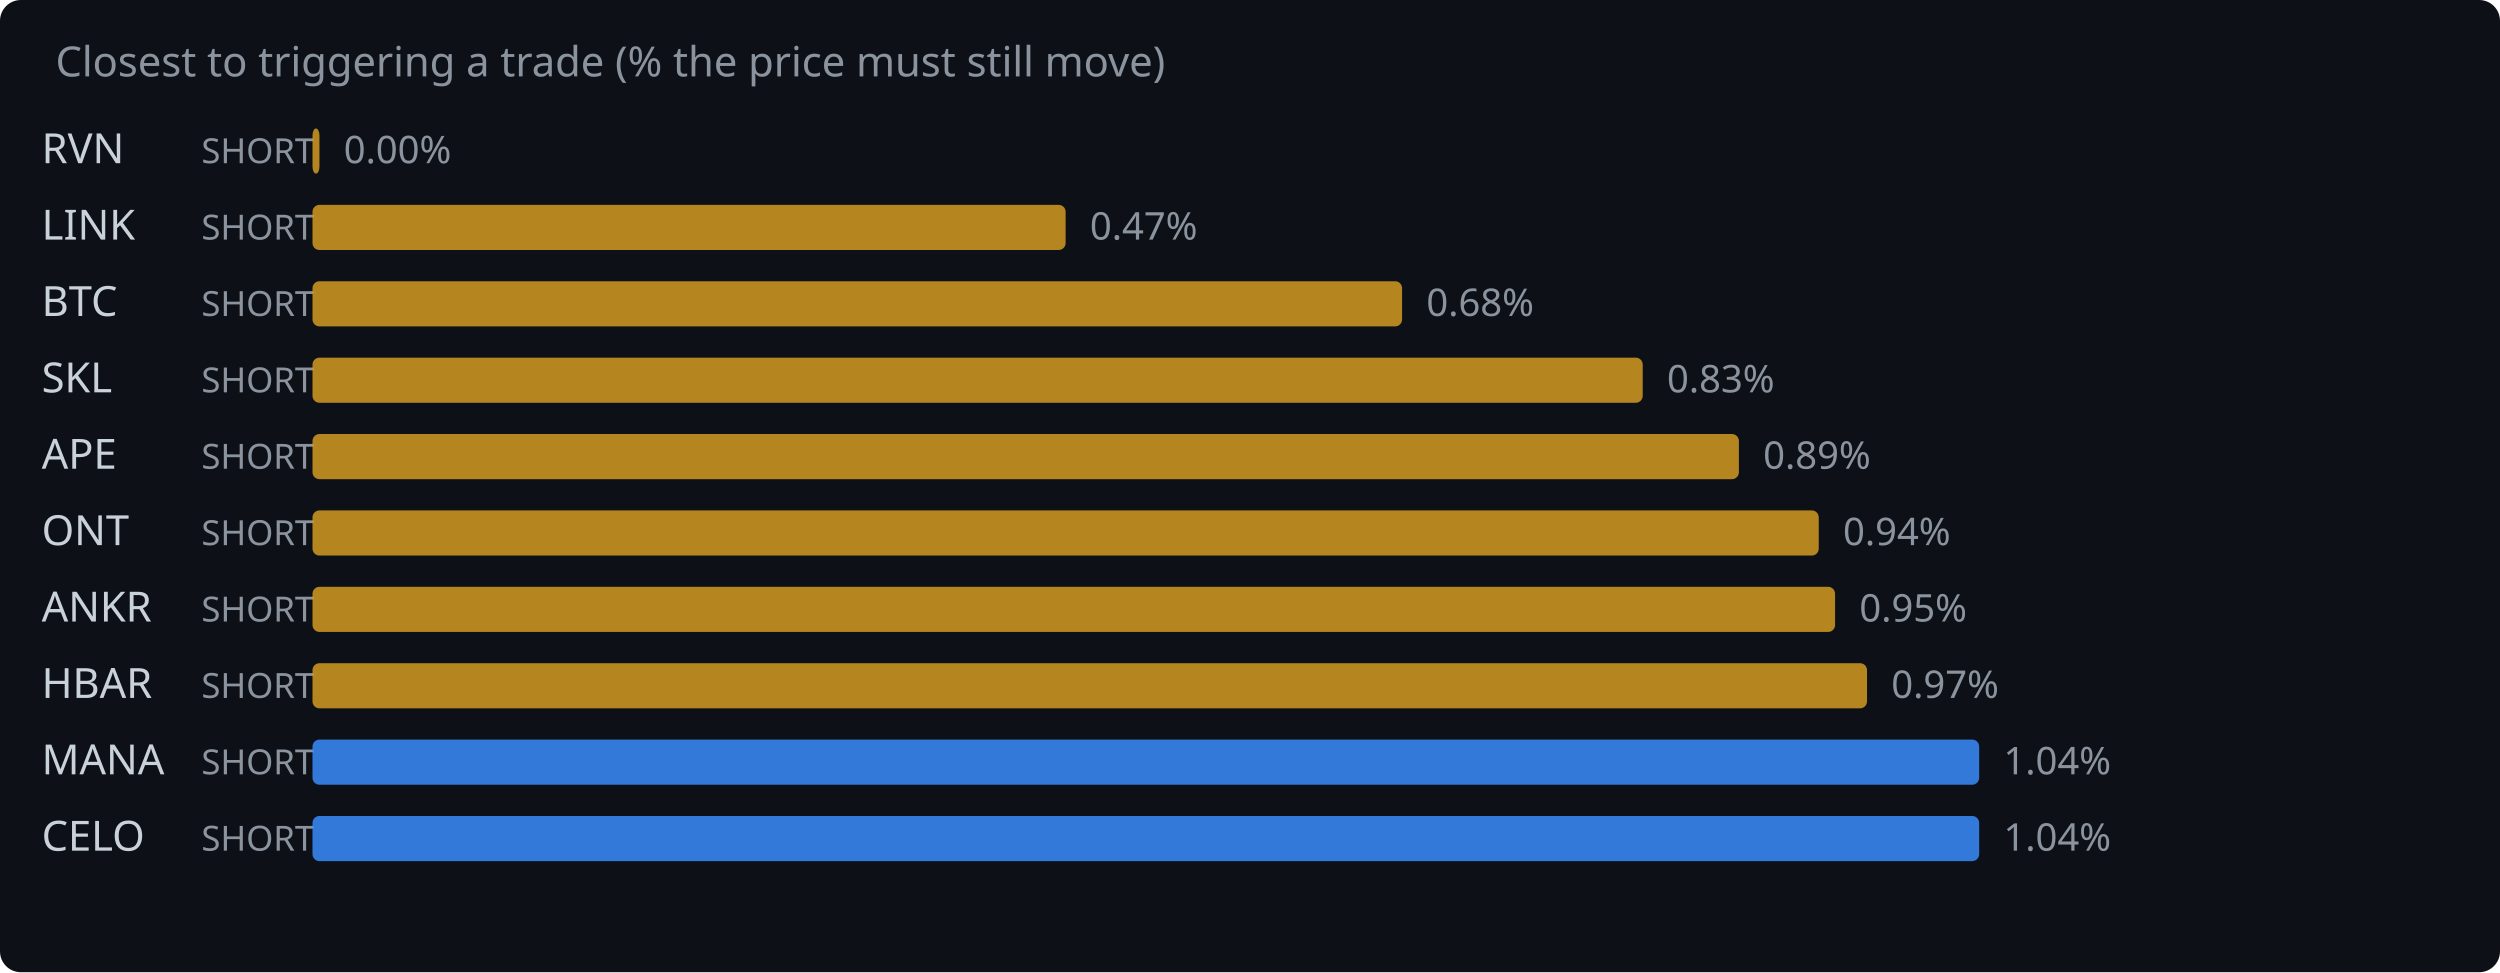
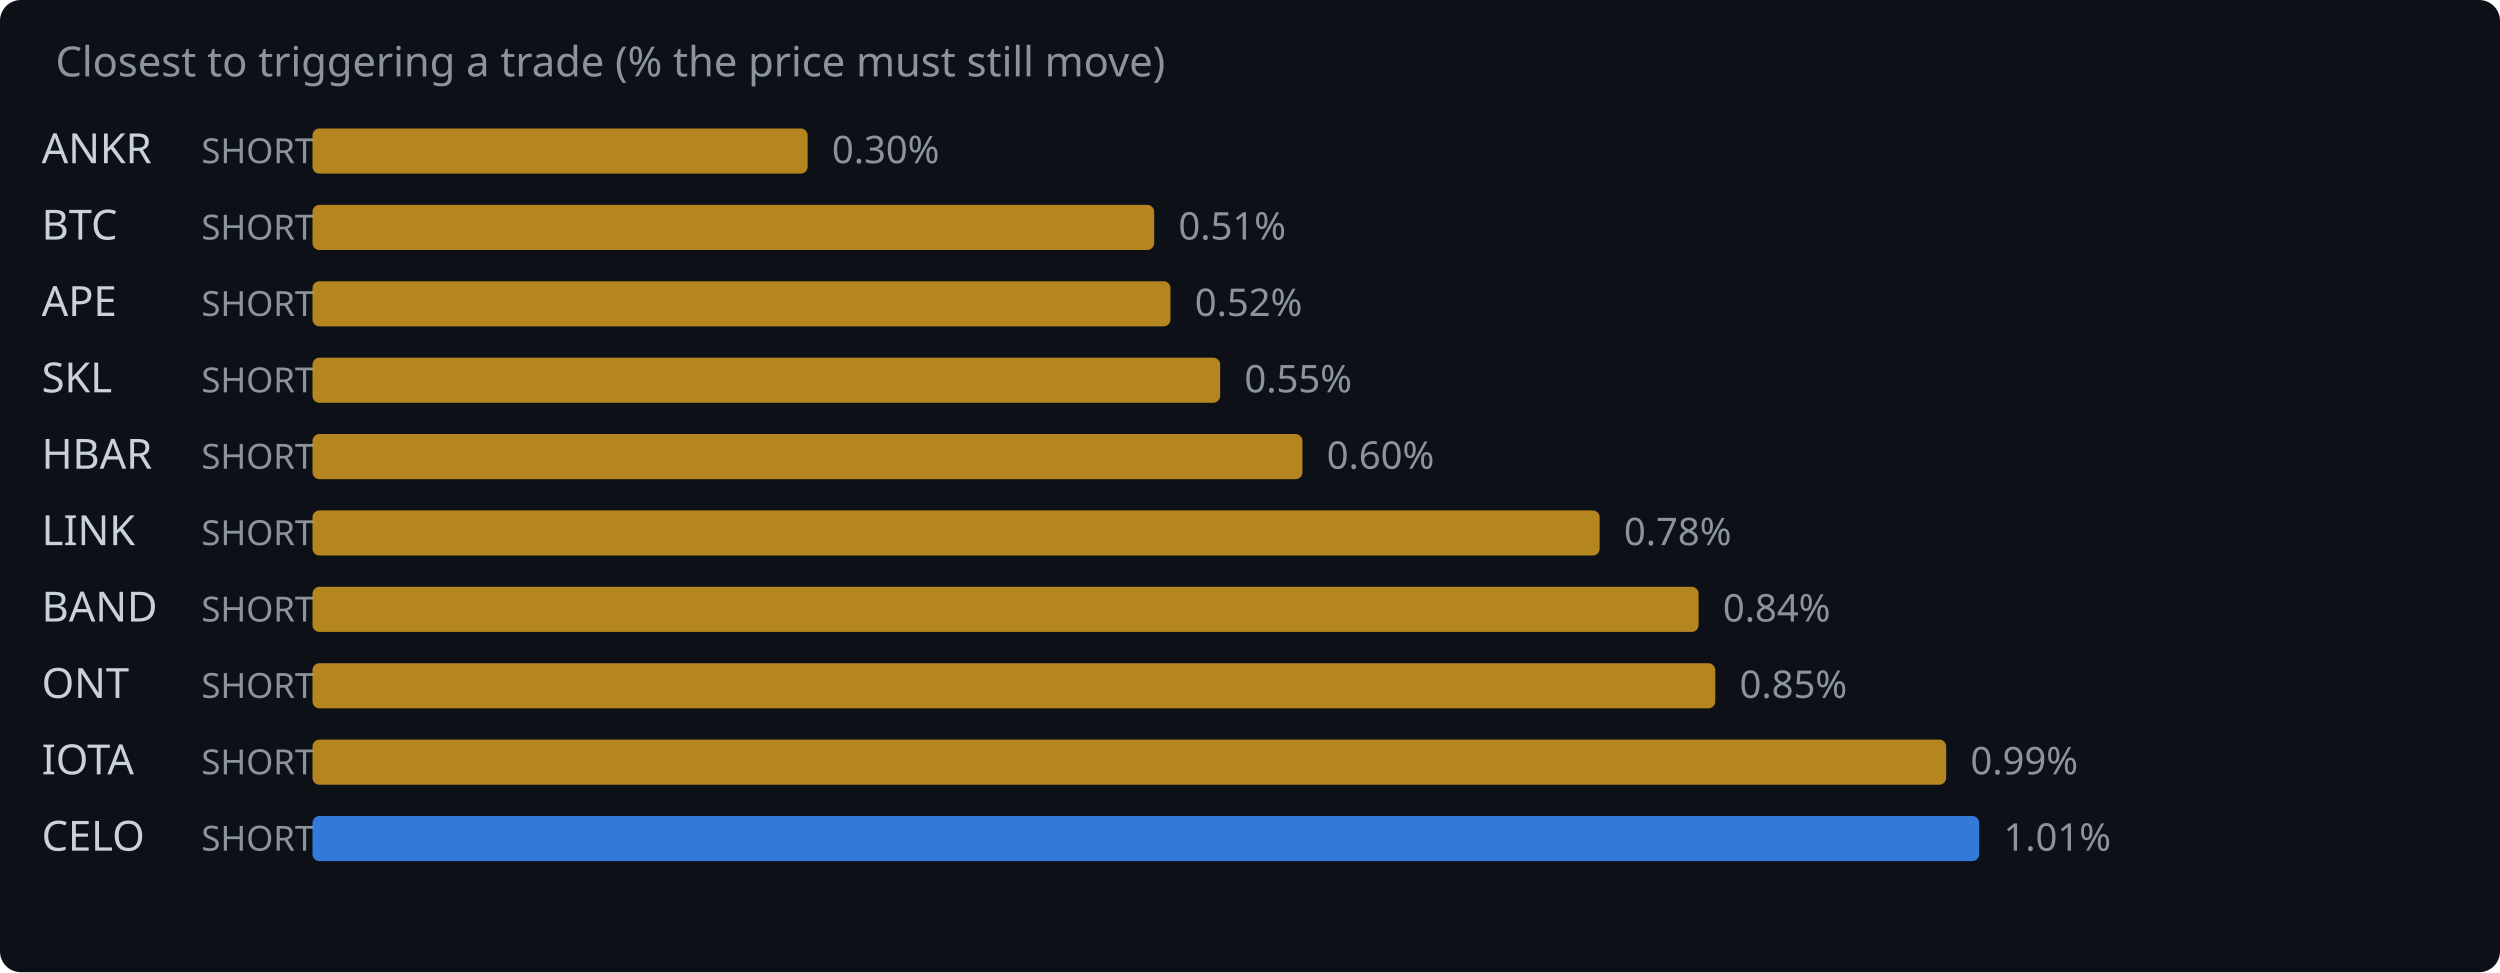
<svg xmlns="http://www.w3.org/2000/svg" width="720" height="280" viewBox="0 0 720 280">
  <rect width="720" height="280" fill="#0d1117" rx="6" />
  <text x="16" y="22" fill="#8b949e" font-family="system-ui,sans-serif" font-size="12">Closest to triggering a trade (% the price must still move)</text>
-   <text x="12" y="47" fill="#c9d1d9" font-family="system-ui,sans-serif" font-size="12">RVN</text>
+   <text x="12" y="47" fill="#c9d1d9" font-family="system-ui,sans-serif" font-size="12">ANKR</text>
  <text x="58" y="47" fill="#8b949e" font-family="system-ui,sans-serif" font-size="10">SHORT</text>
-   <rect x="90" y="37" width="2.0" height="13" rx="2" fill="#d29922" opacity="0.85" />
-   <text x="99.0" y="47" fill="#8b949e" font-family="system-ui,sans-serif" font-size="11">0.00%</text>
-   <text x="12" y="69" fill="#c9d1d9" font-family="system-ui,sans-serif" font-size="12">LINK</text>
+   <rect x="90" y="37" width="142.6" height="13" rx="2" fill="#d29922" opacity="0.85" />
+   <text x="239.6" y="47" fill="#8b949e" font-family="system-ui,sans-serif" font-size="11">0.30%</text>
+   <text x="12" y="69" fill="#c9d1d9" font-family="system-ui,sans-serif" font-size="12">BTC</text>
  <text x="58" y="69" fill="#8b949e" font-family="system-ui,sans-serif" font-size="10">SHORT</text>
-   <rect x="90" y="59" width="216.9" height="13" rx="2" fill="#d29922" opacity="0.85" />
-   <text x="313.9" y="69" fill="#8b949e" font-family="system-ui,sans-serif" font-size="11">0.47%</text>
-   <text x="12" y="91" fill="#c9d1d9" font-family="system-ui,sans-serif" font-size="12">BTC</text>
+   <rect x="90" y="59" width="242.4" height="13" rx="2" fill="#d29922" opacity="0.85" />
+   <text x="339.4" y="69" fill="#8b949e" font-family="system-ui,sans-serif" font-size="11">0.51%</text>
+   <text x="12" y="91" fill="#c9d1d9" font-family="system-ui,sans-serif" font-size="12">APE</text>
  <text x="58" y="91" fill="#8b949e" font-family="system-ui,sans-serif" font-size="10">SHORT</text>
-   <rect x="90" y="81" width="313.8" height="13" rx="2" fill="#d29922" opacity="0.85" />
-   <text x="410.8" y="91" fill="#8b949e" font-family="system-ui,sans-serif" font-size="11">0.68%</text>
+   <rect x="90" y="81" width="247.1" height="13" rx="2" fill="#d29922" opacity="0.85" />
+   <text x="344.1" y="91" fill="#8b949e" font-family="system-ui,sans-serif" font-size="11">0.52%</text>
  <text x="12" y="113" fill="#c9d1d9" font-family="system-ui,sans-serif" font-size="12">SKL</text>
  <text x="58" y="113" fill="#8b949e" font-family="system-ui,sans-serif" font-size="10">SHORT</text>
-   <rect x="90" y="103" width="383.1" height="13" rx="2" fill="#d29922" opacity="0.85" />
-   <text x="480.1" y="113" fill="#8b949e" font-family="system-ui,sans-serif" font-size="11">0.83%</text>
-   <text x="12" y="135" fill="#c9d1d9" font-family="system-ui,sans-serif" font-size="12">APE</text>
+   <rect x="90" y="103" width="261.4" height="13" rx="2" fill="#d29922" opacity="0.85" />
+   <text x="358.4" y="113" fill="#8b949e" font-family="system-ui,sans-serif" font-size="11">0.55%</text>
+   <text x="12" y="135" fill="#c9d1d9" font-family="system-ui,sans-serif" font-size="12">HBAR</text>
  <text x="58" y="135" fill="#8b949e" font-family="system-ui,sans-serif" font-size="10">SHORT</text>
-   <rect x="90" y="125" width="410.8" height="13" rx="2" fill="#d29922" opacity="0.85" />
-   <text x="507.8" y="135" fill="#8b949e" font-family="system-ui,sans-serif" font-size="11">0.89%</text>
-   <text x="12" y="157" fill="#c9d1d9" font-family="system-ui,sans-serif" font-size="12">ONT</text>
+   <rect x="90" y="125" width="285.1" height="13" rx="2" fill="#d29922" opacity="0.85" />
+   <text x="382.1" y="135" fill="#8b949e" font-family="system-ui,sans-serif" font-size="11">0.60%</text>
+   <text x="12" y="157" fill="#c9d1d9" font-family="system-ui,sans-serif" font-size="12">LINK</text>
  <text x="58" y="157" fill="#8b949e" font-family="system-ui,sans-serif" font-size="10">SHORT</text>
-   <rect x="90" y="147" width="433.8" height="13" rx="2" fill="#d29922" opacity="0.85" />
-   <text x="530.8" y="157" fill="#8b949e" font-family="system-ui,sans-serif" font-size="11">0.94%</text>
-   <text x="12" y="179" fill="#c9d1d9" font-family="system-ui,sans-serif" font-size="12">ANKR</text>
+   <rect x="90" y="147" width="370.7" height="13" rx="2" fill="#d29922" opacity="0.85" />
+   <text x="467.7" y="157" fill="#8b949e" font-family="system-ui,sans-serif" font-size="11">0.78%</text>
+   <text x="12" y="179" fill="#c9d1d9" font-family="system-ui,sans-serif" font-size="12">BAND</text>
  <text x="58" y="179" fill="#8b949e" font-family="system-ui,sans-serif" font-size="10">SHORT</text>
-   <rect x="90" y="169" width="438.5" height="13" rx="2" fill="#d29922" opacity="0.85" />
-   <text x="535.5" y="179" fill="#8b949e" font-family="system-ui,sans-serif" font-size="11">0.95%</text>
-   <text x="12" y="201" fill="#c9d1d9" font-family="system-ui,sans-serif" font-size="12">HBAR</text>
+   <rect x="90" y="169" width="399.2" height="13" rx="2" fill="#d29922" opacity="0.85" />
+   <text x="496.2" y="179" fill="#8b949e" font-family="system-ui,sans-serif" font-size="11">0.84%</text>
+   <text x="12" y="201" fill="#c9d1d9" font-family="system-ui,sans-serif" font-size="12">ONT</text>
  <text x="58" y="201" fill="#8b949e" font-family="system-ui,sans-serif" font-size="10">SHORT</text>
-   <rect x="90" y="191" width="447.7" height="13" rx="2" fill="#d29922" opacity="0.85" />
-   <text x="544.7" y="201" fill="#8b949e" font-family="system-ui,sans-serif" font-size="11">0.97%</text>
-   <text x="12" y="223" fill="#c9d1d9" font-family="system-ui,sans-serif" font-size="12">MANA</text>
+   <rect x="90" y="191" width="404.0" height="13" rx="2" fill="#d29922" opacity="0.85" />
+   <text x="501.0" y="201" fill="#8b949e" font-family="system-ui,sans-serif" font-size="11">0.85%</text>
+   <text x="12" y="223" fill="#c9d1d9" font-family="system-ui,sans-serif" font-size="12">IOTA</text>
  <text x="58" y="223" fill="#8b949e" font-family="system-ui,sans-serif" font-size="10">SHORT</text>
-   <rect x="90" y="213" width="480.0" height="13" rx="2" fill="#388bfd" opacity="0.85" />
-   <text x="577.0" y="223" fill="#8b949e" font-family="system-ui,sans-serif" font-size="11">1.04%</text>
+   <rect x="90" y="213" width="470.5" height="13" rx="2" fill="#d29922" opacity="0.85" />
+   <text x="567.5" y="223" fill="#8b949e" font-family="system-ui,sans-serif" font-size="11">0.99%</text>
  <text x="12" y="245" fill="#c9d1d9" font-family="system-ui,sans-serif" font-size="12">CELO</text>
  <text x="58" y="245" fill="#8b949e" font-family="system-ui,sans-serif" font-size="10">SHORT</text>
  <rect x="90" y="235" width="480.0" height="13" rx="2" fill="#388bfd" opacity="0.85" />
-   <text x="577.0" y="245" fill="#8b949e" font-family="system-ui,sans-serif" font-size="11">1.04%</text>
+   <text x="577.0" y="245" fill="#8b949e" font-family="system-ui,sans-serif" font-size="11">1.01%</text>
</svg>
